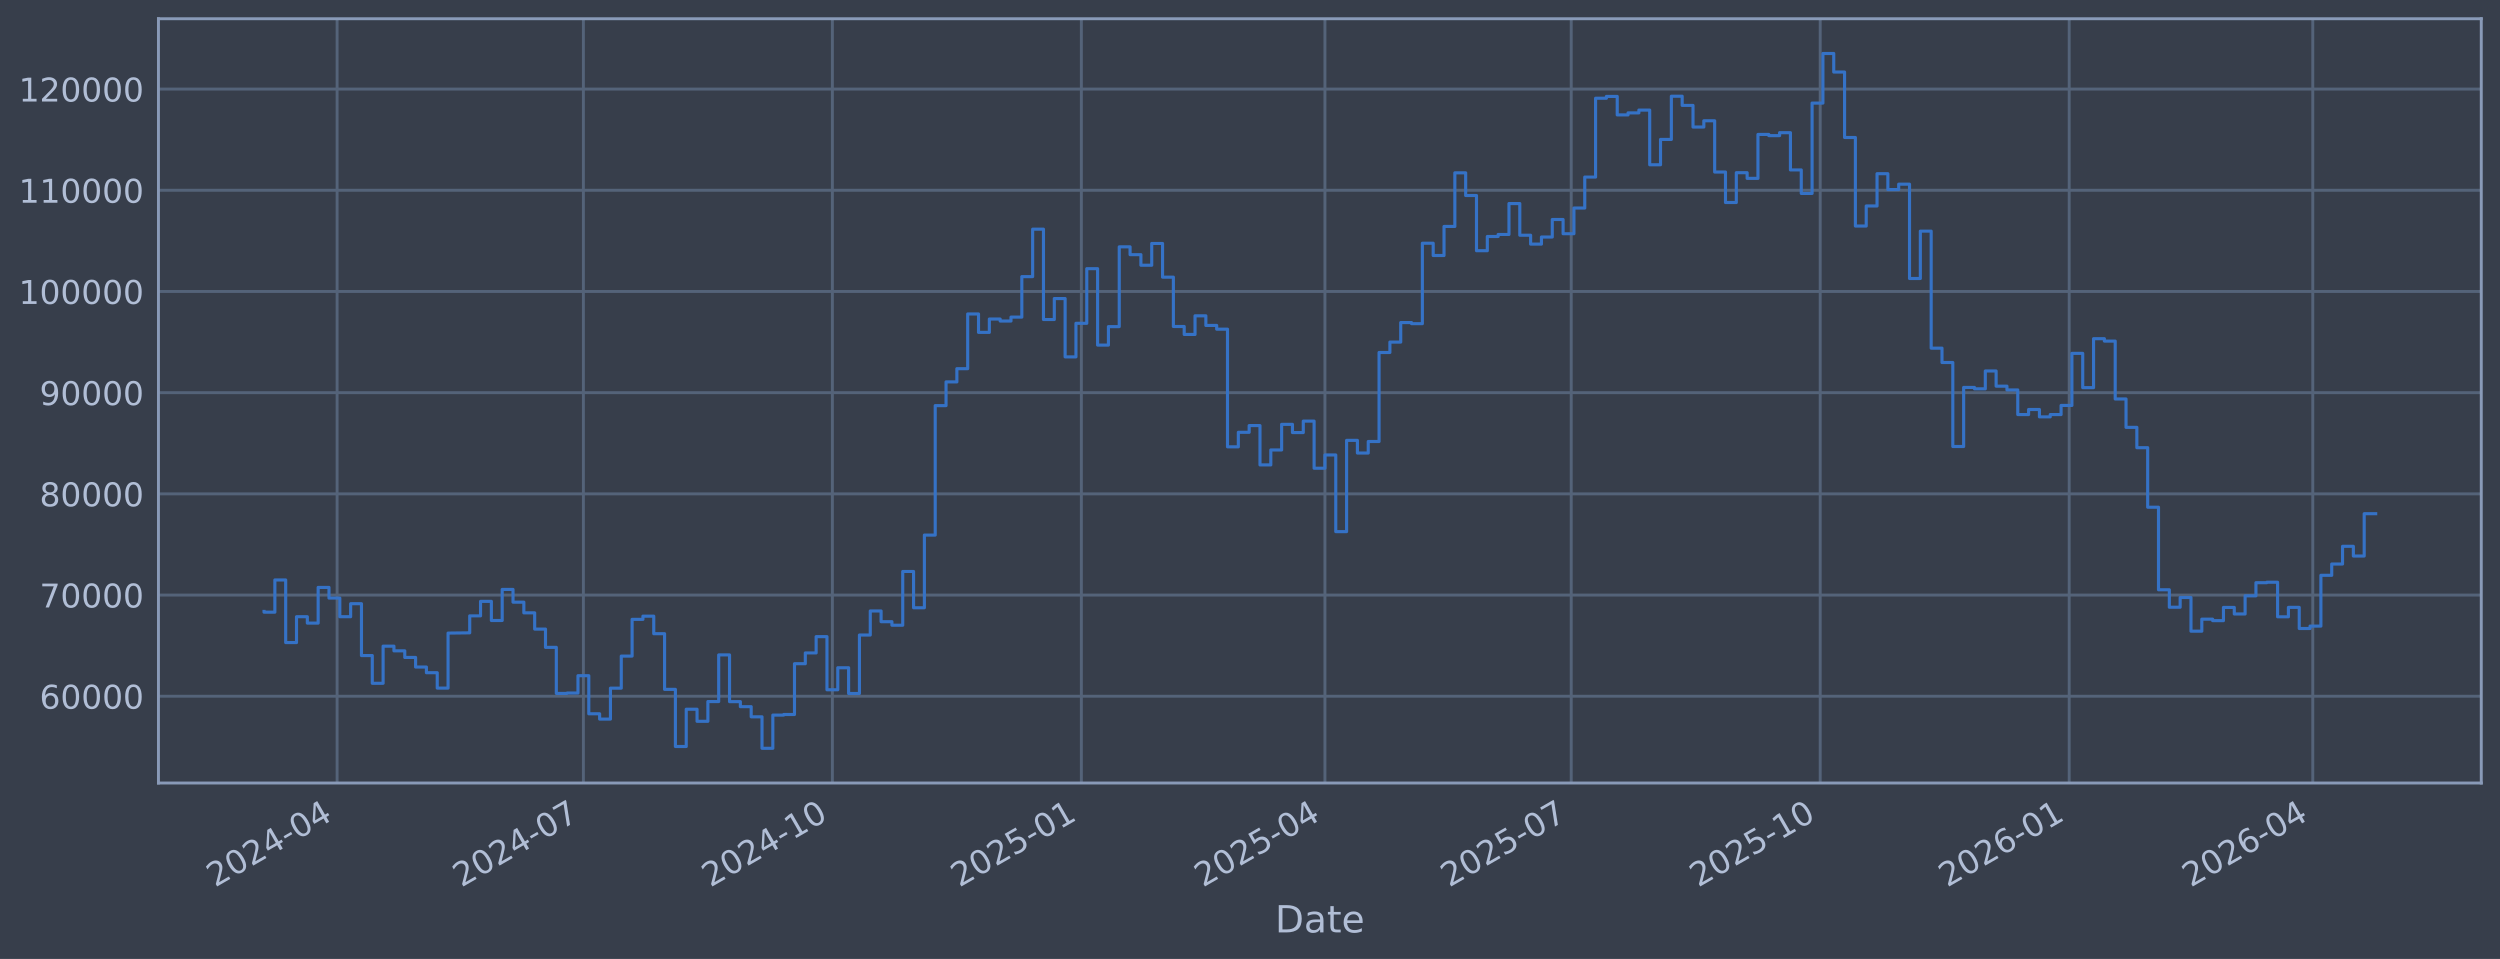
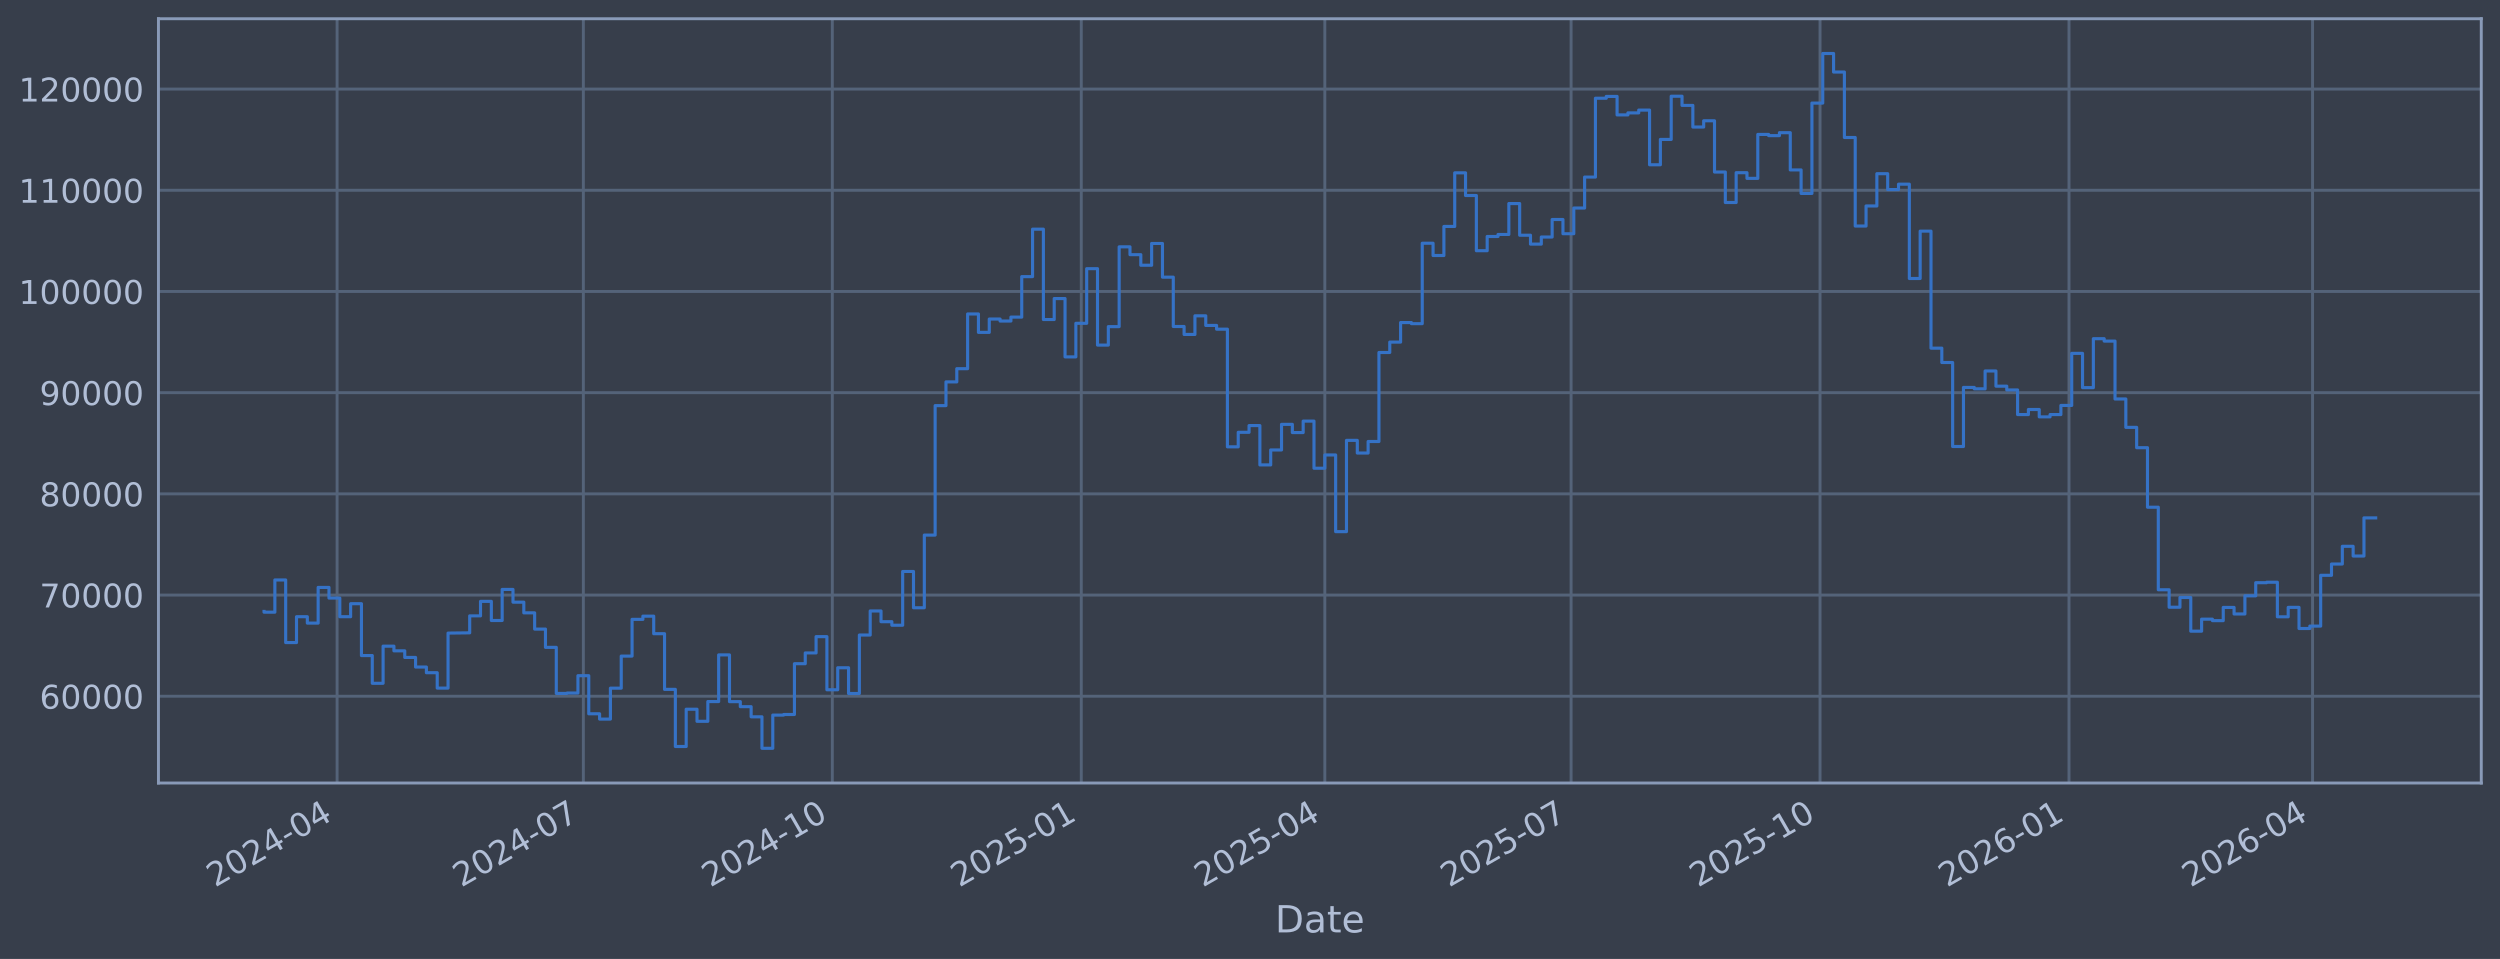
<svg xmlns="http://www.w3.org/2000/svg" xmlns:xlink="http://www.w3.org/1999/xlink" width="960.9pt" height="368.58pt" viewBox="0 0 960.9 368.58" version="1.1">
  <defs>
    <style type="text/css">*{stroke-linejoin: round; stroke-linecap: butt}</style>
  </defs>
  <g id="figure_1">
    <g id="patch_1">
      <path d="M 0 368.58  L 960.9 368.58  L 960.9 0  L 0 0  z " style="fill: #373e4b" />
    </g>
    <g id="axes_1">
      <g id="patch_2">
        <path d="M 60.901 300.96  L 953.701 300.96  L 953.701 7.2  L 60.901 7.2  z " style="fill: #373e4b" />
      </g>
      <g id="matplotlib.axis_1">
        <g id="xtick_1">
          <g id="line2d_1">
-             <path d="M 129.569 300.96  L 129.569 7.2  " clip-path="url(#p64ed0fa9cc)" style="fill: none; stroke: #546379; stroke-width: 1.12; stroke-linecap: square" />
+             <path d="M 129.566 300.96  L 129.566 7.2  " clip-path="url(#p35d0c65f9e)" style="fill: none; stroke: #546379; stroke-width: 1.12; stroke-linecap: square" />
          </g>
          <g id="line2d_2" />
          <g id="text_1">
-             <g style="fill: #b1bed6" transform="translate(82.66524 341.1745) rotate(-30) scale(0.126 -0.126)">
+             <g style="fill: #b1bed6" transform="translate(82.66223 341.1745) rotate(-30) scale(0.126 -0.126)">
              <defs>
                <path id="DejaVuSans-32" d="M 1228 531  L 3431 531  L 3431 0  L 469 0  L 469 531  Q 828 903 1448 1529  Q 2069 2156 2228 2338  Q 2531 2678 2651 2914  Q 2772 3150 2772 3378  Q 2772 3750 2511 3984  Q 2250 4219 1831 4219  Q 1534 4219 1204 4116  Q 875 4013 500 3803  L 500 4441  Q 881 4594 1212 4672  Q 1544 4750 1819 4750  Q 2544 4750 2975 4387  Q 3406 4025 3406 3419  Q 3406 3131 3298 2873  Q 3191 2616 2906 2266  Q 2828 2175 2409 1742  Q 1991 1309 1228 531  z " transform="scale(0.015625)" />
                <path id="DejaVuSans-30" d="M 2034 4250  Q 1547 4250 1301 3770  Q 1056 3291 1056 2328  Q 1056 1369 1301 889  Q 1547 409 2034 409  Q 2525 409 2770 889  Q 3016 1369 3016 2328  Q 3016 3291 2770 3770  Q 2525 4250 2034 4250  z M 2034 4750  Q 2819 4750 3233 4129  Q 3647 3509 3647 2328  Q 3647 1150 3233 529  Q 2819 -91 2034 -91  Q 1250 -91 836 529  Q 422 1150 422 2328  Q 422 3509 836 4129  Q 1250 4750 2034 4750  z " transform="scale(0.015625)" />
                <path id="DejaVuSans-34" d="M 2419 4116  L 825 1625  L 2419 1625  L 2419 4116  z M 2253 4666  L 3047 4666  L 3047 1625  L 3713 1625  L 3713 1100  L 3047 1100  L 3047 0  L 2419 0  L 2419 1100  L 313 1100  L 313 1709  L 2253 4666  z " transform="scale(0.015625)" />
                <path id="DejaVuSans-2d" d="M 313 2009  L 1997 2009  L 1997 1497  L 313 1497  L 313 2009  z " transform="scale(0.015625)" />
              </defs>
              <use xlink:href="#DejaVuSans-32" />
              <use xlink:href="#DejaVuSans-30" transform="translate(63.62305 0)" />
              <use xlink:href="#DejaVuSans-32" transform="translate(127.2461 0)" />
              <use xlink:href="#DejaVuSans-34" transform="translate(190.8691 0)" />
              <use xlink:href="#DejaVuSans-2d" transform="translate(254.4922 0)" />
              <use xlink:href="#DejaVuSans-30" transform="translate(290.5762 0)" />
              <use xlink:href="#DejaVuSans-34" transform="translate(354.1992 0)" />
            </g>
          </g>
        </g>
        <g id="xtick_2">
          <g id="line2d_3">
-             <path d="M 224.229 300.96  L 224.229 7.2  " clip-path="url(#p64ed0fa9cc)" style="fill: none; stroke: #546379; stroke-width: 1.12; stroke-linecap: square" />
+             <path d="M 224.216 300.96  L 224.216 7.2  " clip-path="url(#p35d0c65f9e)" style="fill: none; stroke: #546379; stroke-width: 1.12; stroke-linecap: square" />
          </g>
          <g id="line2d_4" />
          <g id="text_2">
-             <g style="fill: #b1bed6" transform="translate(177.3261 341.1745) rotate(-30) scale(0.126 -0.126)">
+             <g style="fill: #b1bed6" transform="translate(177.313 341.1745) rotate(-30) scale(0.126 -0.126)">
              <defs>
                <path id="DejaVuSans-37" d="M 525 4666  L 3525 4666  L 3525 4397  L 1831 0  L 1172 0  L 2766 4134  L 525 4134  L 525 4666  z " transform="scale(0.015625)" />
              </defs>
              <use xlink:href="#DejaVuSans-32" />
              <use xlink:href="#DejaVuSans-30" transform="translate(63.62305 0)" />
              <use xlink:href="#DejaVuSans-32" transform="translate(127.2461 0)" />
              <use xlink:href="#DejaVuSans-34" transform="translate(190.8691 0)" />
              <use xlink:href="#DejaVuSans-2d" transform="translate(254.4922 0)" />
              <use xlink:href="#DejaVuSans-30" transform="translate(290.5762 0)" />
              <use xlink:href="#DejaVuSans-37" transform="translate(354.1992 0)" />
            </g>
          </g>
        </g>
        <g id="xtick_3">
          <g id="line2d_5">
-             <path d="M 319.93 300.96  L 319.93 7.2  " clip-path="url(#p64ed0fa9cc)" style="fill: none; stroke: #546379; stroke-width: 1.12; stroke-linecap: square" />
+             <path d="M 319.907 300.96  L 319.907 7.2  " clip-path="url(#p35d0c65f9e)" style="fill: none; stroke: #546379; stroke-width: 1.12; stroke-linecap: square" />
          </g>
          <g id="line2d_6" />
          <g id="text_3">
-             <g style="fill: #b1bed6" transform="translate(273.0272 341.1745) rotate(-30) scale(0.126 -0.126)">
+             <g style="fill: #b1bed6" transform="translate(273.0038 341.1745) rotate(-30) scale(0.126 -0.126)">
              <defs>
                <path id="DejaVuSans-31" d="M 794 531  L 1825 531  L 1825 4091  L 703 3866  L 703 4441  L 1819 4666  L 2450 4666  L 2450 531  L 3481 531  L 3481 0  L 794 0  L 794 531  z " transform="scale(0.015625)" />
              </defs>
              <use xlink:href="#DejaVuSans-32" />
              <use xlink:href="#DejaVuSans-30" transform="translate(63.62305 0)" />
              <use xlink:href="#DejaVuSans-32" transform="translate(127.2461 0)" />
              <use xlink:href="#DejaVuSans-34" transform="translate(190.8691 0)" />
              <use xlink:href="#DejaVuSans-2d" transform="translate(254.4922 0)" />
              <use xlink:href="#DejaVuSans-31" transform="translate(290.5762 0)" />
              <use xlink:href="#DejaVuSans-30" transform="translate(354.1992 0)" />
            </g>
          </g>
        </g>
        <g id="xtick_4">
          <g id="line2d_7">
-             <path d="M 415.632 300.96  L 415.632 7.2  " clip-path="url(#p64ed0fa9cc)" style="fill: none; stroke: #546379; stroke-width: 1.12; stroke-linecap: square" />
+             <path d="M 415.598 300.96  L 415.598 7.2  " clip-path="url(#p35d0c65f9e)" style="fill: none; stroke: #546379; stroke-width: 1.12; stroke-linecap: square" />
          </g>
          <g id="line2d_8" />
          <g id="text_4">
-             <g style="fill: #b1bed6" transform="translate(368.7283 341.1745) rotate(-30) scale(0.126 -0.126)">
+             <g style="fill: #b1bed6" transform="translate(368.6947 341.1745) rotate(-30) scale(0.126 -0.126)">
              <defs>
                <path id="DejaVuSans-35" d="M 691 4666  L 3169 4666  L 3169 4134  L 1269 4134  L 1269 2991  Q 1406 3038 1543 3061  Q 1681 3084 1819 3084  Q 2600 3084 3056 2656  Q 3513 2228 3513 1497  Q 3513 744 3044 326  Q 2575 -91 1722 -91  Q 1428 -91 1123 -41  Q 819 9 494 109  L 494 744  Q 775 591 1075 516  Q 1375 441 1709 441  Q 2250 441 2565 725  Q 2881 1009 2881 1497  Q 2881 1984 2565 2268  Q 2250 2553 1709 2553  Q 1456 2553 1204 2497  Q 953 2441 691 2322  L 691 4666  z " transform="scale(0.015625)" />
              </defs>
              <use xlink:href="#DejaVuSans-32" />
              <use xlink:href="#DejaVuSans-30" transform="translate(63.62305 0)" />
              <use xlink:href="#DejaVuSans-32" transform="translate(127.2461 0)" />
              <use xlink:href="#DejaVuSans-35" transform="translate(190.8691 0)" />
              <use xlink:href="#DejaVuSans-2d" transform="translate(254.4922 0)" />
              <use xlink:href="#DejaVuSans-30" transform="translate(290.5762 0)" />
              <use xlink:href="#DejaVuSans-31" transform="translate(354.1992 0)" />
            </g>
          </g>
        </g>
        <g id="xtick_5">
          <g id="line2d_9">
-             <path d="M 509.252 300.96  L 509.252 7.2  " clip-path="url(#p64ed0fa9cc)" style="fill: none; stroke: #546379; stroke-width: 1.12; stroke-linecap: square" />
+             <path d="M 509.209 300.96  L 509.209 7.2  " clip-path="url(#p35d0c65f9e)" style="fill: none; stroke: #546379; stroke-width: 1.12; stroke-linecap: square" />
          </g>
          <g id="line2d_10" />
          <g id="text_5">
-             <g style="fill: #b1bed6" transform="translate(462.349 341.1745) rotate(-30) scale(0.126 -0.126)">
+             <g style="fill: #b1bed6" transform="translate(462.3053 341.1745) rotate(-30) scale(0.126 -0.126)">
              <use xlink:href="#DejaVuSans-32" />
              <use xlink:href="#DejaVuSans-30" transform="translate(63.62305 0)" />
              <use xlink:href="#DejaVuSans-32" transform="translate(127.2461 0)" />
              <use xlink:href="#DejaVuSans-35" transform="translate(190.8691 0)" />
              <use xlink:href="#DejaVuSans-2d" transform="translate(254.4922 0)" />
              <use xlink:href="#DejaVuSans-30" transform="translate(290.5762 0)" />
              <use xlink:href="#DejaVuSans-34" transform="translate(354.1992 0)" />
            </g>
          </g>
        </g>
        <g id="xtick_6">
          <g id="line2d_11">
-             <path d="M 603.913 300.96  L 603.913 7.2  " clip-path="url(#p64ed0fa9cc)" style="fill: none; stroke: #546379; stroke-width: 1.12; stroke-linecap: square" />
+             <path d="M 603.859 300.96  L 603.859 7.2  " clip-path="url(#p35d0c65f9e)" style="fill: none; stroke: #546379; stroke-width: 1.12; stroke-linecap: square" />
          </g>
          <g id="line2d_12" />
          <g id="text_6">
-             <g style="fill: #b1bed6" transform="translate(557.0098 341.1745) rotate(-30) scale(0.126 -0.126)">
+             <g style="fill: #b1bed6" transform="translate(556.9561 341.1745) rotate(-30) scale(0.126 -0.126)">
              <use xlink:href="#DejaVuSans-32" />
              <use xlink:href="#DejaVuSans-30" transform="translate(63.62305 0)" />
              <use xlink:href="#DejaVuSans-32" transform="translate(127.2461 0)" />
              <use xlink:href="#DejaVuSans-35" transform="translate(190.8691 0)" />
              <use xlink:href="#DejaVuSans-2d" transform="translate(254.4922 0)" />
              <use xlink:href="#DejaVuSans-30" transform="translate(290.5762 0)" />
              <use xlink:href="#DejaVuSans-37" transform="translate(354.1992 0)" />
            </g>
          </g>
        </g>
        <g id="xtick_7">
          <g id="line2d_13">
-             <path d="M 699.614 300.96  L 699.614 7.2  " clip-path="url(#p64ed0fa9cc)" style="fill: none; stroke: #546379; stroke-width: 1.12; stroke-linecap: square" />
+             <path d="M 699.55 300.96  L 699.55 7.2  " clip-path="url(#p35d0c65f9e)" style="fill: none; stroke: #546379; stroke-width: 1.12; stroke-linecap: square" />
          </g>
          <g id="line2d_14" />
          <g id="text_7">
-             <g style="fill: #b1bed6" transform="translate(652.711 341.1745) rotate(-30) scale(0.126 -0.126)">
+             <g style="fill: #b1bed6" transform="translate(652.647 341.1745) rotate(-30) scale(0.126 -0.126)">
              <use xlink:href="#DejaVuSans-32" />
              <use xlink:href="#DejaVuSans-30" transform="translate(63.62305 0)" />
              <use xlink:href="#DejaVuSans-32" transform="translate(127.2461 0)" />
              <use xlink:href="#DejaVuSans-35" transform="translate(190.8691 0)" />
              <use xlink:href="#DejaVuSans-2d" transform="translate(254.4922 0)" />
              <use xlink:href="#DejaVuSans-31" transform="translate(290.5762 0)" />
              <use xlink:href="#DejaVuSans-30" transform="translate(354.1992 0)" />
            </g>
          </g>
        </g>
        <g id="xtick_8">
          <g id="line2d_15">
-             <path d="M 795.315 300.96  L 795.315 7.2  " clip-path="url(#p64ed0fa9cc)" style="fill: none; stroke: #546379; stroke-width: 1.12; stroke-linecap: square" />
+             <path d="M 795.241 300.96  L 795.241 7.2  " clip-path="url(#p35d0c65f9e)" style="fill: none; stroke: #546379; stroke-width: 1.12; stroke-linecap: square" />
          </g>
          <g id="line2d_16" />
          <g id="text_8">
-             <g style="fill: #b1bed6" transform="translate(748.4121 341.1745) rotate(-30) scale(0.126 -0.126)">
+             <g style="fill: #b1bed6" transform="translate(748.3378 341.1745) rotate(-30) scale(0.126 -0.126)">
              <defs>
                <path id="DejaVuSans-36" d="M 2113 2584  Q 1688 2584 1439 2293  Q 1191 2003 1191 1497  Q 1191 994 1439 701  Q 1688 409 2113 409  Q 2538 409 2786 701  Q 3034 994 3034 1497  Q 3034 2003 2786 2293  Q 2538 2584 2113 2584  z M 3366 4563  L 3366 3988  Q 3128 4100 2886 4159  Q 2644 4219 2406 4219  Q 1781 4219 1451 3797  Q 1122 3375 1075 2522  Q 1259 2794 1537 2939  Q 1816 3084 2150 3084  Q 2853 3084 3261 2657  Q 3669 2231 3669 1497  Q 3669 778 3244 343  Q 2819 -91 2113 -91  Q 1303 -91 875 529  Q 447 1150 447 2328  Q 447 3434 972 4092  Q 1497 4750 2381 4750  Q 2619 4750 2861 4703  Q 3103 4656 3366 4563  z " transform="scale(0.015625)" />
              </defs>
              <use xlink:href="#DejaVuSans-32" />
              <use xlink:href="#DejaVuSans-30" transform="translate(63.62305 0)" />
              <use xlink:href="#DejaVuSans-32" transform="translate(127.2461 0)" />
              <use xlink:href="#DejaVuSans-36" transform="translate(190.8691 0)" />
              <use xlink:href="#DejaVuSans-2d" transform="translate(254.4922 0)" />
              <use xlink:href="#DejaVuSans-30" transform="translate(290.5762 0)" />
              <use xlink:href="#DejaVuSans-31" transform="translate(354.1992 0)" />
            </g>
          </g>
        </g>
        <g id="xtick_9">
          <g id="line2d_17">
-             <path d="M 888.936 300.96  L 888.936 7.2  " clip-path="url(#p64ed0fa9cc)" style="fill: none; stroke: #546379; stroke-width: 1.12; stroke-linecap: square" />
+             <path d="M 888.852 300.96  L 888.852 7.2  " clip-path="url(#p35d0c65f9e)" style="fill: none; stroke: #546379; stroke-width: 1.12; stroke-linecap: square" />
          </g>
          <g id="line2d_18" />
          <g id="text_9">
-             <g style="fill: #b1bed6" transform="translate(842.0327 341.1745) rotate(-30) scale(0.126 -0.126)">
+             <g style="fill: #b1bed6" transform="translate(841.9484 341.1745) rotate(-30) scale(0.126 -0.126)">
              <use xlink:href="#DejaVuSans-32" />
              <use xlink:href="#DejaVuSans-30" transform="translate(63.62305 0)" />
              <use xlink:href="#DejaVuSans-32" transform="translate(127.2461 0)" />
              <use xlink:href="#DejaVuSans-36" transform="translate(190.8691 0)" />
              <use xlink:href="#DejaVuSans-2d" transform="translate(254.4922 0)" />
              <use xlink:href="#DejaVuSans-30" transform="translate(290.5762 0)" />
              <use xlink:href="#DejaVuSans-34" transform="translate(354.1992 0)" />
            </g>
          </g>
        </g>
        <g id="text_10">
          <g style="fill: #b1bed6" transform="translate(490.0914 358.3856) scale(0.144 -0.144)">
            <defs>
              <path id="DejaVuSans-44" d="M 1259 4147  L 1259 519  L 2022 519  Q 2988 519 3436 956  Q 3884 1394 3884 2338  Q 3884 3275 3436 3711  Q 2988 4147 2022 4147  L 1259 4147  z M 628 4666  L 1925 4666  Q 3281 4666 3915 4102  Q 4550 3538 4550 2338  Q 4550 1131 3912 565  Q 3275 0 1925 0  L 628 0  L 628 4666  z " transform="scale(0.015625)" />
              <path id="DejaVuSans-61" d="M 2194 1759  Q 1497 1759 1228 1600  Q 959 1441 959 1056  Q 959 750 1161 570  Q 1363 391 1709 391  Q 2188 391 2477 730  Q 2766 1069 2766 1631  L 2766 1759  L 2194 1759  z M 3341 1997  L 3341 0  L 2766 0  L 2766 531  Q 2569 213 2275 61  Q 1981 -91 1556 -91  Q 1019 -91 701 211  Q 384 513 384 1019  Q 384 1609 779 1909  Q 1175 2209 1959 2209  L 2766 2209  L 2766 2266  Q 2766 2663 2505 2880  Q 2244 3097 1772 3097  Q 1472 3097 1187 3025  Q 903 2953 641 2809  L 641 3341  Q 956 3463 1253 3523  Q 1550 3584 1831 3584  Q 2591 3584 2966 3190  Q 3341 2797 3341 1997  z " transform="scale(0.015625)" />
              <path id="DejaVuSans-74" d="M 1172 4494  L 1172 3500  L 2356 3500  L 2356 3053  L 1172 3053  L 1172 1153  Q 1172 725 1289 603  Q 1406 481 1766 481  L 2356 481  L 2356 0  L 1766 0  Q 1100 0 847 248  Q 594 497 594 1153  L 594 3053  L 172 3053  L 172 3500  L 594 3500  L 594 4494  L 1172 4494  z " transform="scale(0.015625)" />
              <path id="DejaVuSans-65" d="M 3597 1894  L 3597 1613  L 953 1613  Q 991 1019 1311 708  Q 1631 397 2203 397  Q 2534 397 2845 478  Q 3156 559 3463 722  L 3463 178  Q 3153 47 2828 -22  Q 2503 -91 2169 -91  Q 1331 -91 842 396  Q 353 884 353 1716  Q 353 2575 817 3079  Q 1281 3584 2069 3584  Q 2775 3584 3186 3129  Q 3597 2675 3597 1894  z M 3022 2063  Q 3016 2534 2758 2815  Q 2500 3097 2075 3097  Q 1594 3097 1305 2825  Q 1016 2553 972 2059  L 3022 2063  z " transform="scale(0.015625)" />
            </defs>
            <use xlink:href="#DejaVuSans-44" />
            <use xlink:href="#DejaVuSans-61" transform="translate(77.00195 0)" />
            <use xlink:href="#DejaVuSans-74" transform="translate(138.2812 0)" />
            <use xlink:href="#DejaVuSans-65" transform="translate(177.4902 0)" />
          </g>
        </g>
      </g>
      <g id="matplotlib.axis_2">
        <g id="ytick_1">
          <g id="line2d_19">
-             <path d="M 60.901 267.605  L 953.701 267.605  " clip-path="url(#p64ed0fa9cc)" style="fill: none; stroke: #546379; stroke-width: 1.12; stroke-linecap: square" />
+             <path d="M 60.901 267.605  L 953.701 267.605  " clip-path="url(#p35d0c65f9e)" style="fill: none; stroke: #546379; stroke-width: 1.12; stroke-linecap: square" />
          </g>
          <g id="line2d_20" />
          <g id="text_11">
            <g style="fill: #b1bed6" transform="translate(15.21675 272.3918) scale(0.126 -0.126)">
              <use xlink:href="#DejaVuSans-36" />
              <use xlink:href="#DejaVuSans-30" transform="translate(63.62305 0)" />
              <use xlink:href="#DejaVuSans-30" transform="translate(127.2461 0)" />
              <use xlink:href="#DejaVuSans-30" transform="translate(190.8691 0)" />
              <use xlink:href="#DejaVuSans-30" transform="translate(254.4922 0)" />
            </g>
          </g>
        </g>
        <g id="ytick_2">
          <g id="line2d_21">
-             <path d="M 60.901 228.711  L 953.701 228.711  " clip-path="url(#p64ed0fa9cc)" style="fill: none; stroke: #546379; stroke-width: 1.12; stroke-linecap: square" />
+             <path d="M 60.901 228.711  L 953.701 228.711  " clip-path="url(#p35d0c65f9e)" style="fill: none; stroke: #546379; stroke-width: 1.12; stroke-linecap: square" />
          </g>
          <g id="line2d_22" />
          <g id="text_12">
            <g style="fill: #b1bed6" transform="translate(15.21675 233.4979) scale(0.126 -0.126)">
              <use xlink:href="#DejaVuSans-37" />
              <use xlink:href="#DejaVuSans-30" transform="translate(63.62305 0)" />
              <use xlink:href="#DejaVuSans-30" transform="translate(127.2461 0)" />
              <use xlink:href="#DejaVuSans-30" transform="translate(190.8691 0)" />
              <use xlink:href="#DejaVuSans-30" transform="translate(254.4922 0)" />
            </g>
          </g>
        </g>
        <g id="ytick_3">
          <g id="line2d_23">
-             <path d="M 60.901 189.817  L 953.701 189.817  " clip-path="url(#p64ed0fa9cc)" style="fill: none; stroke: #546379; stroke-width: 1.12; stroke-linecap: square" />
+             <path d="M 60.901 189.817  L 953.701 189.817  " clip-path="url(#p35d0c65f9e)" style="fill: none; stroke: #546379; stroke-width: 1.12; stroke-linecap: square" />
          </g>
          <g id="line2d_24" />
          <g id="text_13">
            <g style="fill: #b1bed6" transform="translate(15.21675 194.604) scale(0.126 -0.126)">
              <defs>
                <path id="DejaVuSans-38" d="M 2034 2216  Q 1584 2216 1326 1975  Q 1069 1734 1069 1313  Q 1069 891 1326 650  Q 1584 409 2034 409  Q 2484 409 2743 651  Q 3003 894 3003 1313  Q 3003 1734 2745 1975  Q 2488 2216 2034 2216  z M 1403 2484  Q 997 2584 770 2862  Q 544 3141 544 3541  Q 544 4100 942 4425  Q 1341 4750 2034 4750  Q 2731 4750 3128 4425  Q 3525 4100 3525 3541  Q 3525 3141 3298 2862  Q 3072 2584 2669 2484  Q 3125 2378 3379 2068  Q 3634 1759 3634 1313  Q 3634 634 3220 271  Q 2806 -91 2034 -91  Q 1263 -91 848 271  Q 434 634 434 1313  Q 434 1759 690 2068  Q 947 2378 1403 2484  z M 1172 3481  Q 1172 3119 1398 2916  Q 1625 2713 2034 2713  Q 2441 2713 2670 2916  Q 2900 3119 2900 3481  Q 2900 3844 2670 4047  Q 2441 4250 2034 4250  Q 1625 4250 1398 4047  Q 1172 3844 1172 3481  z " transform="scale(0.015625)" />
              </defs>
              <use xlink:href="#DejaVuSans-38" />
              <use xlink:href="#DejaVuSans-30" transform="translate(63.62305 0)" />
              <use xlink:href="#DejaVuSans-30" transform="translate(127.2461 0)" />
              <use xlink:href="#DejaVuSans-30" transform="translate(190.8691 0)" />
              <use xlink:href="#DejaVuSans-30" transform="translate(254.4922 0)" />
            </g>
          </g>
        </g>
        <g id="ytick_4">
          <g id="line2d_25">
-             <path d="M 60.901 150.923  L 953.701 150.923  " clip-path="url(#p64ed0fa9cc)" style="fill: none; stroke: #546379; stroke-width: 1.12; stroke-linecap: square" />
+             <path d="M 60.901 150.923  L 953.701 150.923  " clip-path="url(#p35d0c65f9e)" style="fill: none; stroke: #546379; stroke-width: 1.12; stroke-linecap: square" />
          </g>
          <g id="line2d_26" />
          <g id="text_14">
            <g style="fill: #b1bed6" transform="translate(15.21675 155.7101) scale(0.126 -0.126)">
              <defs>
                <path id="DejaVuSans-39" d="M 703 97  L 703 672  Q 941 559 1184 500  Q 1428 441 1663 441  Q 2288 441 2617 861  Q 2947 1281 2994 2138  Q 2813 1869 2534 1725  Q 2256 1581 1919 1581  Q 1219 1581 811 2004  Q 403 2428 403 3163  Q 403 3881 828 4315  Q 1253 4750 1959 4750  Q 2769 4750 3195 4129  Q 3622 3509 3622 2328  Q 3622 1225 3098 567  Q 2575 -91 1691 -91  Q 1453 -91 1209 -44  Q 966 3 703 97  z M 1959 2075  Q 2384 2075 2632 2365  Q 2881 2656 2881 3163  Q 2881 3666 2632 3958  Q 2384 4250 1959 4250  Q 1534 4250 1286 3958  Q 1038 3666 1038 3163  Q 1038 2656 1286 2365  Q 1534 2075 1959 2075  z " transform="scale(0.015625)" />
              </defs>
              <use xlink:href="#DejaVuSans-39" />
              <use xlink:href="#DejaVuSans-30" transform="translate(63.62305 0)" />
              <use xlink:href="#DejaVuSans-30" transform="translate(127.2461 0)" />
              <use xlink:href="#DejaVuSans-30" transform="translate(190.8691 0)" />
              <use xlink:href="#DejaVuSans-30" transform="translate(254.4922 0)" />
            </g>
          </g>
        </g>
        <g id="ytick_5">
          <g id="line2d_27">
-             <path d="M 60.901 112.029  L 953.701 112.029  " clip-path="url(#p64ed0fa9cc)" style="fill: none; stroke: #546379; stroke-width: 1.12; stroke-linecap: square" />
+             <path d="M 60.901 112.029  L 953.701 112.029  " clip-path="url(#p35d0c65f9e)" style="fill: none; stroke: #546379; stroke-width: 1.12; stroke-linecap: square" />
          </g>
          <g id="line2d_28" />
          <g id="text_15">
            <g style="fill: #b1bed6" transform="translate(7.2 116.8162) scale(0.126 -0.126)">
              <use xlink:href="#DejaVuSans-31" />
              <use xlink:href="#DejaVuSans-30" transform="translate(63.62305 0)" />
              <use xlink:href="#DejaVuSans-30" transform="translate(127.2461 0)" />
              <use xlink:href="#DejaVuSans-30" transform="translate(190.8691 0)" />
              <use xlink:href="#DejaVuSans-30" transform="translate(254.4922 0)" />
              <use xlink:href="#DejaVuSans-30" transform="translate(318.1152 0)" />
            </g>
          </g>
        </g>
        <g id="ytick_6">
          <g id="line2d_29">
-             <path d="M 60.901 73.135  L 953.701 73.135  " clip-path="url(#p64ed0fa9cc)" style="fill: none; stroke: #546379; stroke-width: 1.12; stroke-linecap: square" />
+             <path d="M 60.901 73.135  L 953.701 73.135  " clip-path="url(#p35d0c65f9e)" style="fill: none; stroke: #546379; stroke-width: 1.12; stroke-linecap: square" />
          </g>
          <g id="line2d_30" />
          <g id="text_16">
            <g style="fill: #b1bed6" transform="translate(7.2 77.92225) scale(0.126 -0.126)">
              <use xlink:href="#DejaVuSans-31" />
              <use xlink:href="#DejaVuSans-31" transform="translate(63.62305 0)" />
              <use xlink:href="#DejaVuSans-30" transform="translate(127.2461 0)" />
              <use xlink:href="#DejaVuSans-30" transform="translate(190.8691 0)" />
              <use xlink:href="#DejaVuSans-30" transform="translate(254.4922 0)" />
              <use xlink:href="#DejaVuSans-30" transform="translate(318.1152 0)" />
            </g>
          </g>
        </g>
        <g id="ytick_7">
          <g id="line2d_31">
-             <path d="M 60.901 34.241  L 953.701 34.241  " clip-path="url(#p64ed0fa9cc)" style="fill: none; stroke: #546379; stroke-width: 1.12; stroke-linecap: square" />
+             <path d="M 60.901 34.241  L 953.701 34.241  " clip-path="url(#p35d0c65f9e)" style="fill: none; stroke: #546379; stroke-width: 1.12; stroke-linecap: square" />
          </g>
          <g id="line2d_32" />
          <g id="text_17">
            <g style="fill: #b1bed6" transform="translate(7.2 39.02834) scale(0.126 -0.126)">
              <use xlink:href="#DejaVuSans-31" />
              <use xlink:href="#DejaVuSans-32" transform="translate(63.62305 0)" />
              <use xlink:href="#DejaVuSans-30" transform="translate(127.2461 0)" />
              <use xlink:href="#DejaVuSans-30" transform="translate(190.8691 0)" />
              <use xlink:href="#DejaVuSans-30" transform="translate(254.4922 0)" />
              <use xlink:href="#DejaVuSans-30" transform="translate(318.1152 0)" />
            </g>
          </g>
        </g>
      </g>
      <g id="line2d_33">
-         <path d="M 101.482 235.021  L 101.482 235.296  L 105.643 235.296  L 105.643 222.919  L 109.804 222.919  L 109.804 246.977  L 113.965 246.977  L 113.965 237.045  L 118.126 237.045  L 118.126 239.499  L 122.287 239.499  L 122.287 225.776  L 126.448 225.776  L 126.448 229.873  L 130.609 229.873  L 130.609 237.044  L 134.77 237.044  L 134.77 232.049  L 138.931 232.049  L 138.931 251.97  L 143.091 251.97  L 143.091 262.624  L 147.252 262.624  L 147.252 248.353  L 151.413 248.353  L 151.413 250.156  L 155.574 250.156  L 155.574 252.698  L 159.735 252.698  L 159.735 256.383  L 163.896 256.383  L 163.896 258.568  L 168.057 258.568  L 168.057 264.471  L 172.218 264.471  L 172.218 243.338  L 180.54 243.234  L 180.54 236.714  L 184.701 236.714  L 184.701 231.145  L 188.862 231.145  L 188.862 238.493  L 193.023 238.493  L 193.023 226.559  L 197.183 226.559  L 197.183 231.442  L 201.344 231.442  L 201.344 235.557  L 205.505 235.557  L 205.505 241.791  L 209.666 241.791  L 209.666 248.818  L 213.827 248.818  L 213.827 266.518  L 217.988 266.518  L 217.988 266.377  L 222.149 266.377  L 222.149 259.716  L 226.31 259.716  L 226.31 274.352  L 230.471 274.352  L 230.471 276.383  L 234.632 276.383  L 234.632 264.5  L 238.793 264.5  L 238.793 252.169  L 242.954 252.169  L 242.954 238.056  L 247.114 238.056  L 247.114 236.821  L 251.275 236.821  L 251.275 243.568  L 255.436 243.568  L 255.436 264.973  L 259.597 264.973  L 259.597 286.922  L 263.758 286.922  L 263.758 272.595  L 267.919 272.595  L 267.919 277.237  L 272.08 277.237  L 272.08 269.643  L 276.241 269.643  L 276.241 251.728  L 280.402 251.728  L 280.402 269.679  L 284.563 269.679  L 284.563 271.615  L 288.724 271.615  L 288.724 275.513  L 292.885 275.513  L 292.885 287.607  L 297.045 287.607  L 297.045 274.853  L 301.206 274.853  L 301.206 274.625  L 305.367 274.625  L 305.367 255.107  L 309.528 255.107  L 309.528 250.962  L 313.689 250.962  L 313.689 244.702  L 317.85 244.702  L 317.85 265.118  L 322.011 265.118  L 322.011 256.656  L 326.172 256.656  L 326.172 266.558  L 330.333 266.558  L 330.333 244.08  L 334.494 244.08  L 334.494 234.832  L 338.655 234.832  L 338.655 238.947  L 342.816 238.947  L 342.816 240.306  L 346.976 240.306  L 346.976 219.649  L 351.137 219.649  L 351.137 233.595  L 355.298 233.595  L 355.298 205.661  L 359.459 205.661  L 359.459 155.902  L 363.62 155.902  L 363.62 146.788  L 367.781 146.788  L 367.781 141.707  L 371.942 141.707  L 371.942 120.675  L 376.103 120.675  L 376.103 127.754  L 380.264 127.754  L 380.264 122.633  L 384.425 122.633  L 384.425 123.388  L 388.586 123.388  L 388.586 121.887  L 392.747 121.887  L 392.747 106.321  L 396.907 106.321  L 396.907 88.086  L 401.068 88.086  L 401.068 122.816  L 405.229 122.816  L 405.229 114.751  L 409.39 114.751  L 409.39 137.169  L 413.551 137.169  L 413.551 124.267  L 417.712 124.267  L 417.712 103.265  L 421.873 103.265  L 421.873 132.633  L 426.034 132.633  L 426.034 125.536  L 430.195 125.536  L 430.195 94.881  L 434.356 94.881  L 434.356 97.883  L 438.517 97.883  L 438.517 101.945  L 442.678 101.945  L 442.678 93.578  L 446.838 93.578  L 446.838 106.527  L 450.999 106.527  L 450.999 125.484  L 455.16 125.484  L 455.16 128.551  L 459.321 128.551  L 459.321 121.388  L 463.482 121.388  L 463.482 125.087  L 467.643 125.087  L 467.643 126.518  L 471.804 126.518  L 471.804 171.747  L 475.965 171.747  L 475.965 166.163  L 480.126 166.163  L 480.126 163.581  L 484.287 163.581  L 484.287 178.696  L 488.448 178.696  L 488.448 172.939  L 492.609 172.939  L 492.609 163.106  L 496.769 163.106  L 496.769 166.259  L 500.93 166.259  L 500.93 161.861  L 505.091 161.861  L 505.091 179.972  L 509.252 179.972  L 509.252 174.874  L 513.413 174.874  L 513.413 204.338  L 517.574 204.338  L 517.574 169.268  L 521.735 169.268  L 521.735 174.129  L 525.896 174.129  L 525.896 169.699  L 530.057 169.699  L 530.057 135.479  L 534.218 135.479  L 534.218 131.483  L 538.379 131.483  L 538.379 123.981  L 542.54 123.981  L 542.54 124.404  L 546.701 124.404  L 546.701 93.491  L 550.861 93.491  L 550.861 98.213  L 555.022 98.213  L 555.022 87.041  L 559.183 87.041  L 559.183 66.437  L 563.344 66.437  L 563.344 75.153  L 567.505 75.153  L 567.505 96.364  L 571.666 96.364  L 571.666 90.892  L 575.827 90.892  L 575.827 90.12  L 579.988 90.12  L 579.988 78.236  L 584.149 78.236  L 584.149 90.409  L 588.31 90.409  L 588.31 93.825  L 592.471 93.825  L 592.471 91.103  L 596.632 91.103  L 596.632 84.374  L 600.792 84.374  L 600.792 89.837  L 604.953 89.837  L 604.953 79.968  L 609.114 79.968  L 609.114 68.059  L 613.275 68.059  L 613.275 37.76  L 617.436 37.76  L 617.436 37.054  L 621.597 37.054  L 621.597 44.172  L 625.758 44.172  L 625.758 43.388  L 629.919 43.388  L 629.919 42.31  L 634.08 42.31  L 634.08 63.327  L 638.241 63.327  L 638.241 53.593  L 642.402 53.593  L 642.402 36.982  L 646.563 36.982  L 646.563 40.511  L 650.723 40.511  L 650.723 48.822  L 654.884 48.822  L 654.884 46.427  L 659.045 46.427  L 659.045 66.121  L 663.206 66.121  L 663.206 77.838  L 667.367 77.838  L 667.367 66.377  L 671.528 66.377  L 671.528 68.563  L 675.689 68.563  L 675.689 51.675  L 679.85 51.675  L 679.85 52.123  L 684.011 52.123  L 684.011 50.999  L 688.172 50.999  L 688.172 65.316  L 692.333 65.316  L 692.333 74.345  L 696.494 74.345  L 696.494 39.618  L 700.654 39.618  L 700.654 20.553  L 704.815 20.553  L 704.815 27.69  L 708.976 27.69  L 708.976 52.846  L 713.137 52.846  L 713.137 86.88  L 717.298 86.88  L 717.298 79.171  L 721.459 79.171  L 721.459 66.766  L 725.62 66.766  L 725.62 72.869  L 729.781 72.869  L 729.781 70.794  L 733.942 70.794  L 733.942 107.041  L 738.103 107.041  L 738.103 88.839  L 742.264 88.839  L 742.264 133.813  L 746.425 133.813  L 746.425 139.336  L 750.585 139.336  L 750.585 171.624  L 754.746 171.624  L 754.746 148.91  L 758.907 148.91  L 758.907 149.459  L 763.068 149.459  L 763.068 142.592  L 767.229 142.592  L 767.229 148.42  L 771.39 148.42  L 771.39 149.875  L 775.551 149.875  L 775.551 159.342  L 779.712 159.342  L 779.712 157.39  L 783.873 157.39  L 783.873 160.227  L 788.034 160.227  L 788.034 159.343  L 792.195 159.343  L 792.195 155.843  L 796.356 155.843  L 796.356 135.823  L 800.516 135.823  L 800.516 148.995  L 804.677 148.995  L 804.677 130.178  L 808.838 130.178  L 808.838 131.095  L 812.999 131.095  L 812.999 153.355  L 817.16 153.355  L 817.16 164.26  L 821.321 164.26  L 821.321 172.068  L 825.482 172.068  L 825.482 194.952  L 829.643 194.952  L 829.643 226.687  L 833.804 226.687  L 833.804 233.401  L 837.965 233.401  L 837.965 229.665  L 842.126 229.665  L 842.126 242.605  L 846.287 242.605  L 846.287 237.987  L 850.447 237.987  L 850.447 238.548  L 854.608 238.548  L 854.608 233.472  L 858.769 233.472  L 858.769 235.99  L 862.93 235.99  L 862.93 229.013  L 867.091 229.013  L 867.091 223.971  L 871.252 223.971  L 871.252 223.797  L 875.413 223.797  L 875.413 237.074  L 879.574 237.074  L 879.574 233.458  L 883.735 233.458  L 883.735 241.567  L 887.896 241.567  L 887.896 240.645  L 892.057 240.645  L 892.057 221.128  L 896.218 221.128  L 896.218 216.789  L 900.379 216.789  L 900.379 209.984  L 904.539 209.984  L 904.539 213.709  L 908.7 213.709  L 908.7 197.453  L 913.119 197.453  L 913.119 197.453  " clip-path="url(#p64ed0fa9cc)" style="fill: none; stroke: #3572c6; stroke-width: 1.2; stroke-linecap: square" />
+         <path d="M 101.482 235.021  L 101.482 235.296  L 105.643 235.296  L 105.643 222.919  L 109.803 222.919  L 109.803 246.977  L 113.964 246.977  L 113.964 237.045  L 118.124 237.045  L 118.124 239.499  L 122.285 239.499  L 122.285 225.776  L 126.445 225.776  L 126.445 229.873  L 130.606 229.873  L 130.606 237.044  L 134.766 237.044  L 134.766 232.049  L 138.927 232.049  L 138.927 251.97  L 143.087 251.97  L 143.087 262.624  L 147.248 262.624  L 147.248 248.353  L 151.408 248.353  L 151.408 250.156  L 155.568 250.156  L 155.568 252.698  L 159.729 252.698  L 159.729 256.383  L 163.889 256.383  L 163.889 258.568  L 168.05 258.568  L 168.05 264.471  L 172.21 264.471  L 172.21 243.338  L 180.531 243.234  L 180.531 236.714  L 184.692 236.714  L 184.692 231.145  L 188.852 231.145  L 188.852 238.493  L 193.013 238.493  L 193.013 226.559  L 197.173 226.559  L 197.173 231.442  L 201.334 231.442  L 201.334 235.557  L 205.494 235.557  L 205.494 241.791  L 209.655 241.791  L 209.655 248.818  L 213.815 248.818  L 213.815 266.518  L 217.976 266.518  L 217.976 266.377  L 222.136 266.377  L 222.136 259.716  L 226.296 259.716  L 226.296 274.352  L 230.457 274.352  L 230.457 276.383  L 234.617 276.383  L 234.617 264.5  L 238.778 264.5  L 238.778 252.169  L 242.938 252.169  L 242.938 238.056  L 247.099 238.056  L 247.099 236.821  L 251.259 236.821  L 251.259 243.568  L 255.42 243.568  L 255.42 264.973  L 259.58 264.973  L 259.58 286.922  L 263.741 286.922  L 263.741 272.595  L 267.901 272.595  L 267.901 277.237  L 272.062 277.237  L 272.062 269.643  L 276.222 269.643  L 276.222 251.728  L 280.383 251.728  L 280.383 269.679  L 284.543 269.679  L 284.543 271.615  L 288.704 271.615  L 288.704 275.513  L 292.864 275.513  L 292.864 287.607  L 297.025 287.607  L 297.025 274.853  L 301.185 274.853  L 301.185 274.625  L 305.345 274.625  L 305.345 255.107  L 309.506 255.107  L 309.506 250.962  L 313.666 250.962  L 313.666 244.702  L 317.827 244.702  L 317.827 265.118  L 321.987 265.118  L 321.987 256.656  L 326.148 256.656  L 326.148 266.558  L 330.308 266.558  L 330.308 244.08  L 334.469 244.08  L 334.469 234.832  L 338.629 234.832  L 338.629 238.947  L 342.79 238.947  L 342.79 240.306  L 346.95 240.306  L 346.95 219.649  L 351.111 219.649  L 351.111 233.595  L 355.271 233.595  L 355.271 205.661  L 359.432 205.661  L 359.432 155.902  L 363.592 155.902  L 363.592 146.788  L 367.753 146.788  L 367.753 141.707  L 371.913 141.707  L 371.913 120.675  L 376.073 120.675  L 376.073 127.754  L 380.234 127.754  L 380.234 122.633  L 384.394 122.633  L 384.394 123.388  L 388.555 123.388  L 388.555 121.887  L 392.715 121.887  L 392.715 106.321  L 396.876 106.321  L 396.876 88.086  L 401.036 88.086  L 401.036 122.816  L 405.197 122.816  L 405.197 114.751  L 409.357 114.751  L 409.357 137.169  L 413.518 137.169  L 413.518 124.267  L 417.678 124.267  L 417.678 103.265  L 421.839 103.265  L 421.839 132.633  L 425.999 132.633  L 425.999 125.536  L 430.16 125.536  L 430.16 94.881  L 434.32 94.881  L 434.32 97.883  L 438.481 97.883  L 438.481 101.945  L 442.641 101.945  L 442.641 93.578  L 446.802 93.578  L 446.802 106.527  L 450.962 106.527  L 450.962 125.484  L 455.122 125.484  L 455.122 128.551  L 459.283 128.551  L 459.283 121.388  L 463.443 121.388  L 463.443 125.087  L 467.604 125.087  L 467.604 126.518  L 471.764 126.518  L 471.764 171.747  L 475.925 171.747  L 475.925 166.163  L 480.085 166.163  L 480.085 163.581  L 484.246 163.581  L 484.246 178.696  L 488.406 178.696  L 488.406 172.939  L 492.567 172.939  L 492.567 163.106  L 496.727 163.106  L 496.727 166.259  L 500.888 166.259  L 500.888 161.861  L 505.048 161.861  L 505.048 179.972  L 509.209 179.972  L 509.209 174.874  L 513.369 174.874  L 513.369 204.338  L 517.53 204.338  L 517.53 169.268  L 521.69 169.268  L 521.69 174.129  L 525.851 174.129  L 525.851 169.699  L 530.011 169.699  L 530.011 135.479  L 534.171 135.479  L 534.171 131.483  L 538.332 131.483  L 538.332 123.981  L 542.492 123.981  L 542.492 124.404  L 546.653 124.404  L 546.653 93.491  L 550.813 93.491  L 550.813 98.213  L 554.974 98.213  L 554.974 87.041  L 559.134 87.041  L 559.134 66.437  L 563.295 66.437  L 563.295 75.153  L 567.455 75.153  L 567.455 96.364  L 571.616 96.364  L 571.616 90.892  L 575.776 90.892  L 575.776 90.12  L 579.937 90.12  L 579.937 78.236  L 584.097 78.236  L 584.097 90.409  L 588.258 90.409  L 588.258 93.825  L 592.418 93.825  L 592.418 91.103  L 596.579 91.103  L 596.579 84.374  L 600.739 84.374  L 600.739 89.837  L 604.899 89.837  L 604.899 79.968  L 609.06 79.968  L 609.06 68.059  L 613.22 68.059  L 613.22 37.76  L 617.381 37.76  L 617.381 37.054  L 621.541 37.054  L 621.541 44.172  L 625.702 44.172  L 625.702 43.388  L 629.862 43.388  L 629.862 42.31  L 634.023 42.31  L 634.023 63.327  L 638.183 63.327  L 638.183 53.593  L 642.344 53.593  L 642.344 36.982  L 646.504 36.982  L 646.504 40.511  L 650.665 40.511  L 650.665 48.822  L 654.825 48.822  L 654.825 46.427  L 658.986 46.427  L 658.986 66.121  L 663.146 66.121  L 663.146 77.838  L 667.307 77.838  L 667.307 66.377  L 671.467 66.377  L 671.467 68.563  L 675.628 68.563  L 675.628 51.675  L 679.788 51.675  L 679.788 52.123  L 683.948 52.123  L 683.948 50.999  L 688.109 50.999  L 688.109 65.316  L 692.269 65.316  L 692.269 74.345  L 696.43 74.345  L 696.43 39.618  L 700.59 39.618  L 700.59 20.553  L 704.751 20.553  L 704.751 27.69  L 708.911 27.69  L 708.911 52.846  L 713.072 52.846  L 713.072 86.88  L 717.232 86.88  L 717.232 79.171  L 721.393 79.171  L 721.393 66.766  L 725.553 66.766  L 725.553 72.869  L 729.714 72.869  L 729.714 70.794  L 733.874 70.794  L 733.874 107.041  L 738.035 107.041  L 738.035 88.839  L 742.195 88.839  L 742.195 133.813  L 746.356 133.813  L 746.356 139.336  L 750.516 139.336  L 750.516 171.624  L 754.676 171.624  L 754.676 148.91  L 758.837 148.91  L 758.837 149.459  L 762.997 149.459  L 762.997 142.592  L 767.158 142.592  L 767.158 148.42  L 771.318 148.42  L 771.318 149.875  L 775.479 149.875  L 775.479 159.342  L 779.639 159.342  L 779.639 157.39  L 783.8 157.39  L 783.8 160.227  L 787.96 160.227  L 787.96 159.343  L 792.121 159.343  L 792.121 155.843  L 796.281 155.843  L 796.281 135.823  L 800.442 135.823  L 800.442 148.995  L 804.602 148.995  L 804.602 130.178  L 808.763 130.178  L 808.763 131.095  L 812.923 131.095  L 812.923 153.355  L 817.084 153.355  L 817.084 164.26  L 821.244 164.26  L 821.244 172.068  L 825.405 172.068  L 825.405 194.952  L 829.565 194.952  L 829.565 226.687  L 833.725 226.687  L 833.725 233.401  L 837.886 233.401  L 837.886 229.665  L 842.046 229.665  L 842.046 242.605  L 846.207 242.605  L 846.207 237.987  L 850.367 237.987  L 850.367 238.548  L 854.528 238.548  L 854.528 233.472  L 858.688 233.472  L 858.688 235.99  L 862.849 235.99  L 862.849 229.013  L 867.009 229.013  L 867.009 223.971  L 871.17 223.971  L 871.17 223.797  L 875.33 223.797  L 875.33 237.074  L 879.491 237.074  L 879.491 233.458  L 883.651 233.458  L 883.651 241.567  L 887.812 241.567  L 887.812 240.645  L 891.972 240.645  L 891.972 221.128  L 896.133 221.128  L 896.133 216.789  L 900.293 216.789  L 900.293 209.984  L 904.453 209.984  L 904.453 213.709  L 908.614 213.709  L 908.614 199.051  L 913.119 199.051  L 913.119 199.051  " clip-path="url(#p35d0c65f9e)" style="fill: none; stroke: #3572c6; stroke-width: 1.2; stroke-linecap: square" />
      </g>
      <g id="patch_3">
        <path d="M 60.901 300.96  L 60.901 7.2  " style="fill: none; stroke: #899ab8; stroke-width: 1.12; stroke-linejoin: miter; stroke-linecap: square" />
      </g>
      <g id="patch_4">
        <path d="M 953.701 300.96  L 953.701 7.2  " style="fill: none; stroke: #899ab8; stroke-width: 1.12; stroke-linejoin: miter; stroke-linecap: square" />
      </g>
      <g id="patch_5">
        <path d="M 60.901 300.96  L 953.701 300.96  " style="fill: none; stroke: #899ab8; stroke-width: 1.12; stroke-linejoin: miter; stroke-linecap: square" />
      </g>
      <g id="patch_6">
        <path d="M 60.901 7.2  L 953.701 7.2  " style="fill: none; stroke: #899ab8; stroke-width: 1.12; stroke-linejoin: miter; stroke-linecap: square" />
      </g>
    </g>
  </g>
  <defs>
-     <clipPath id="p64ed0fa9cc">
+     <clipPath id="p35d0c65f9e">
      <rect x="60.901" y="7.2" width="892.8" height="293.76" />
    </clipPath>
  </defs>
</svg>
